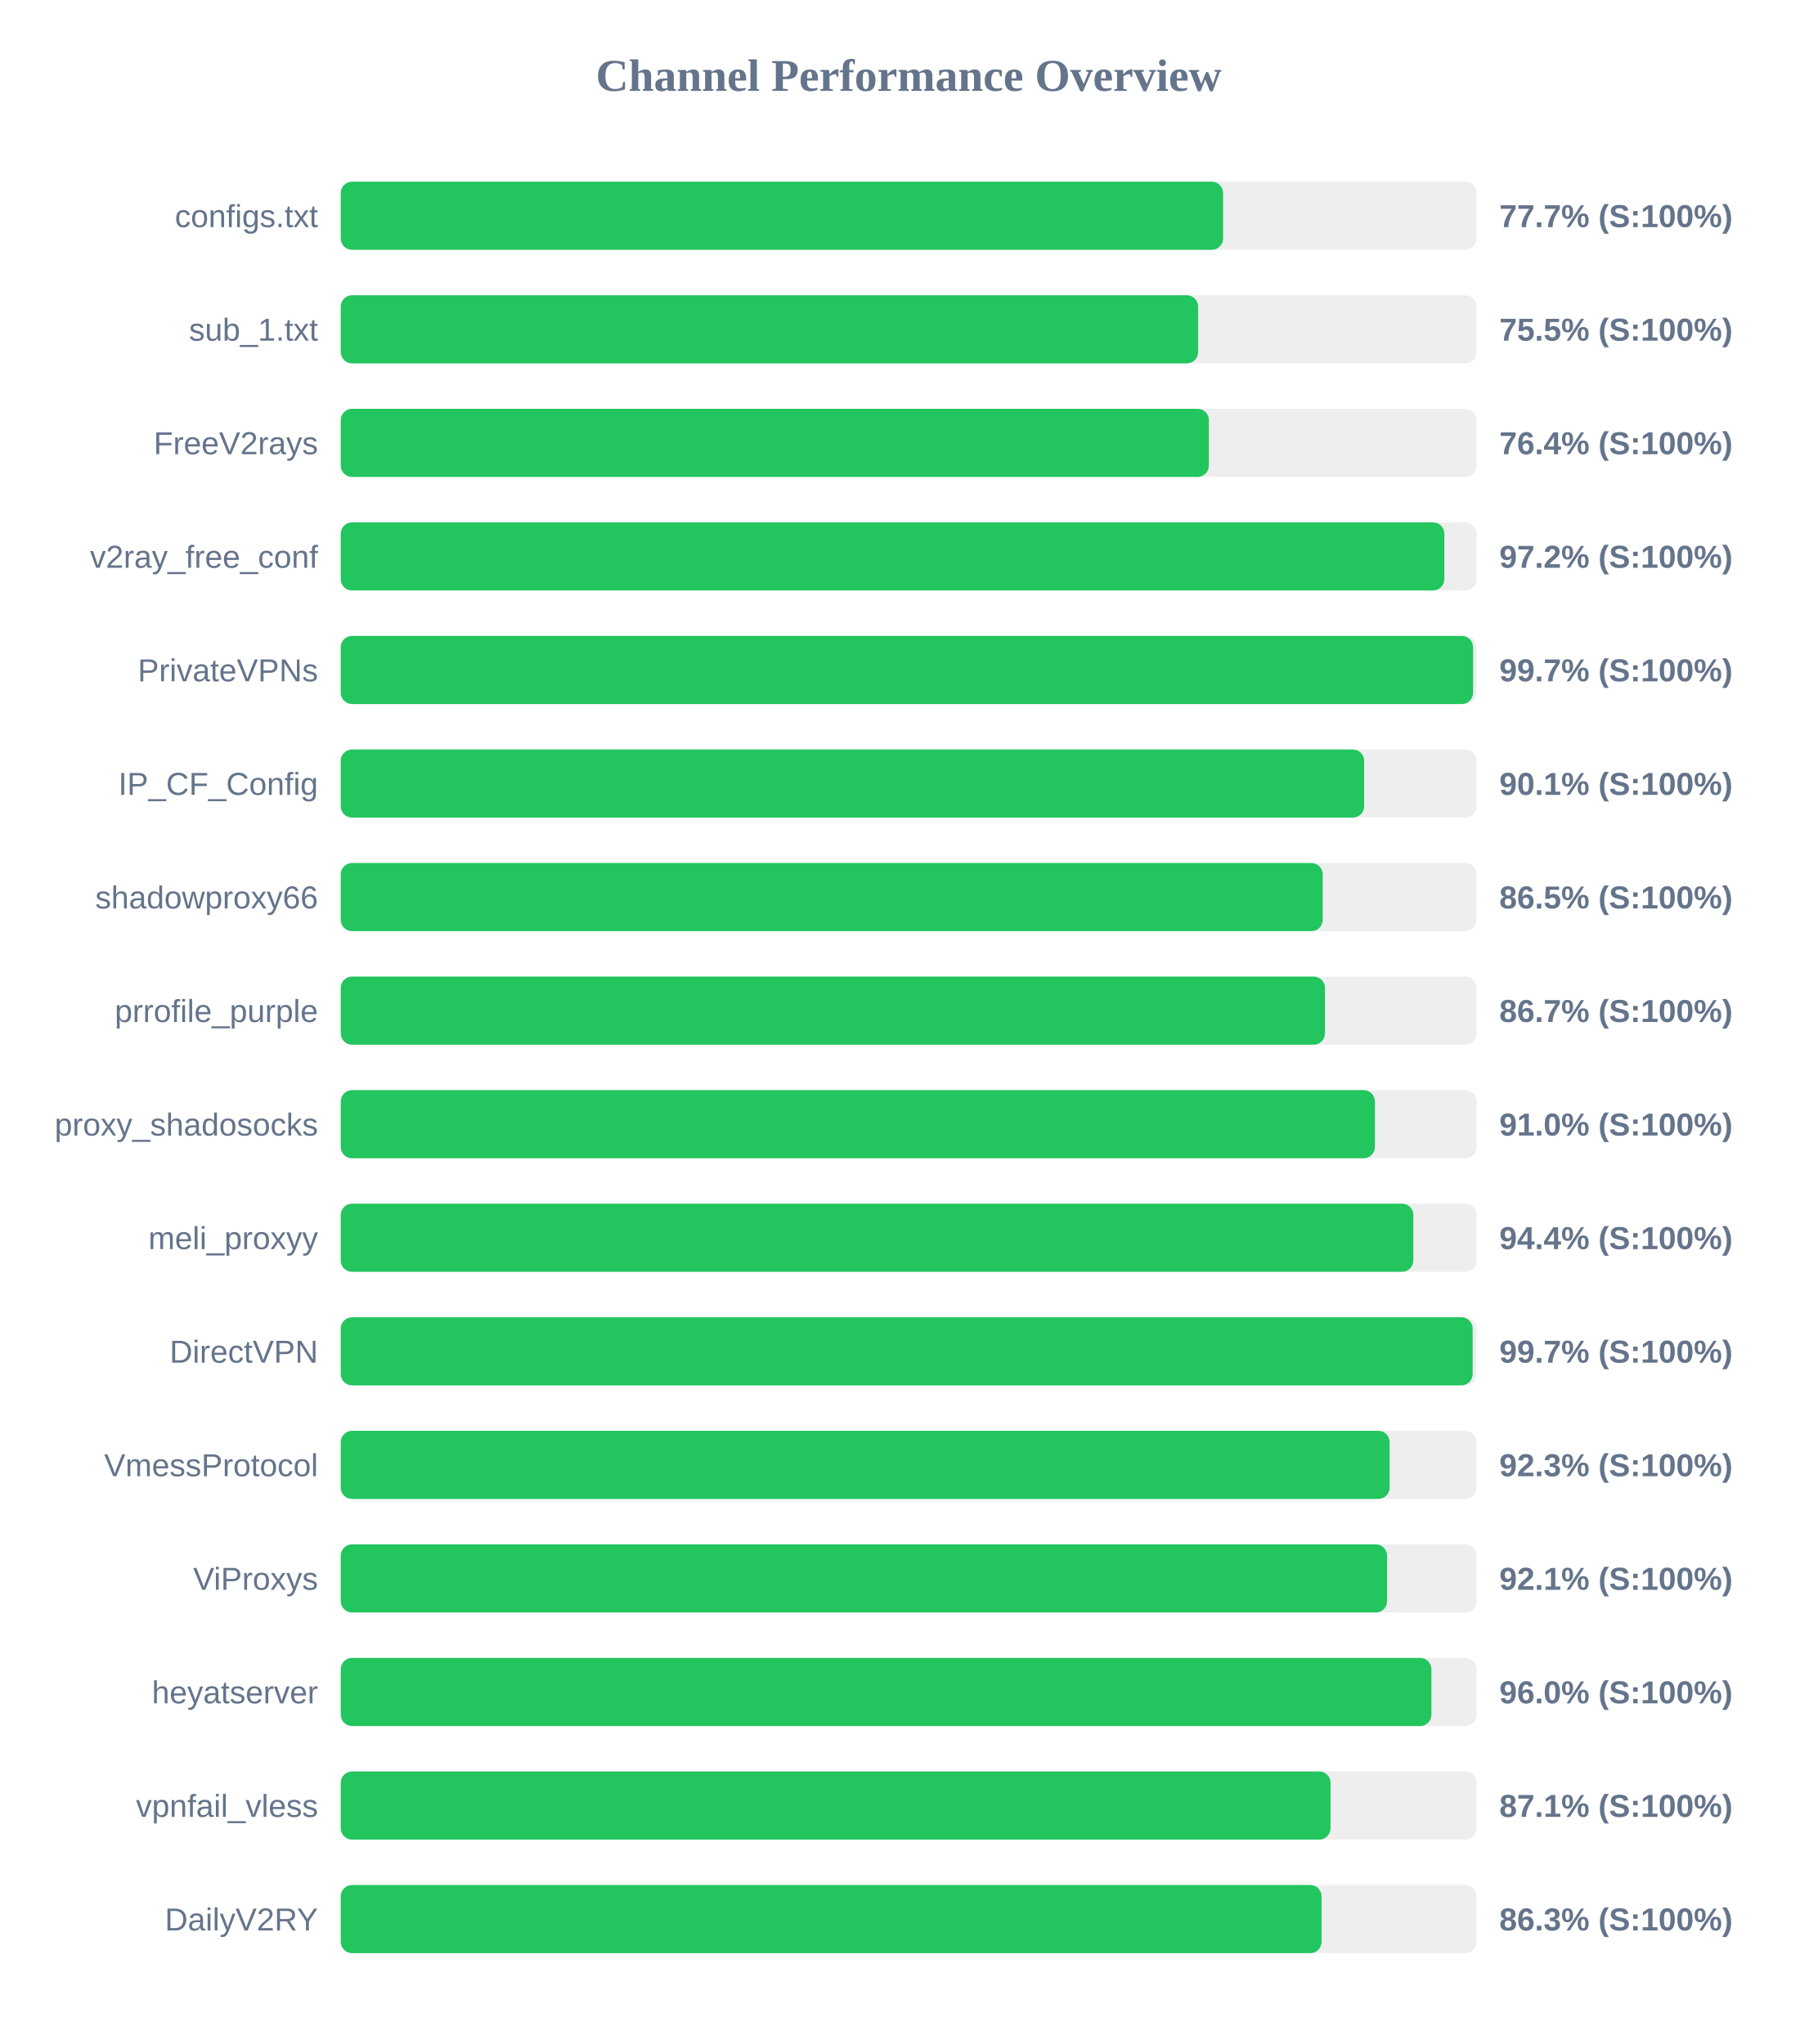
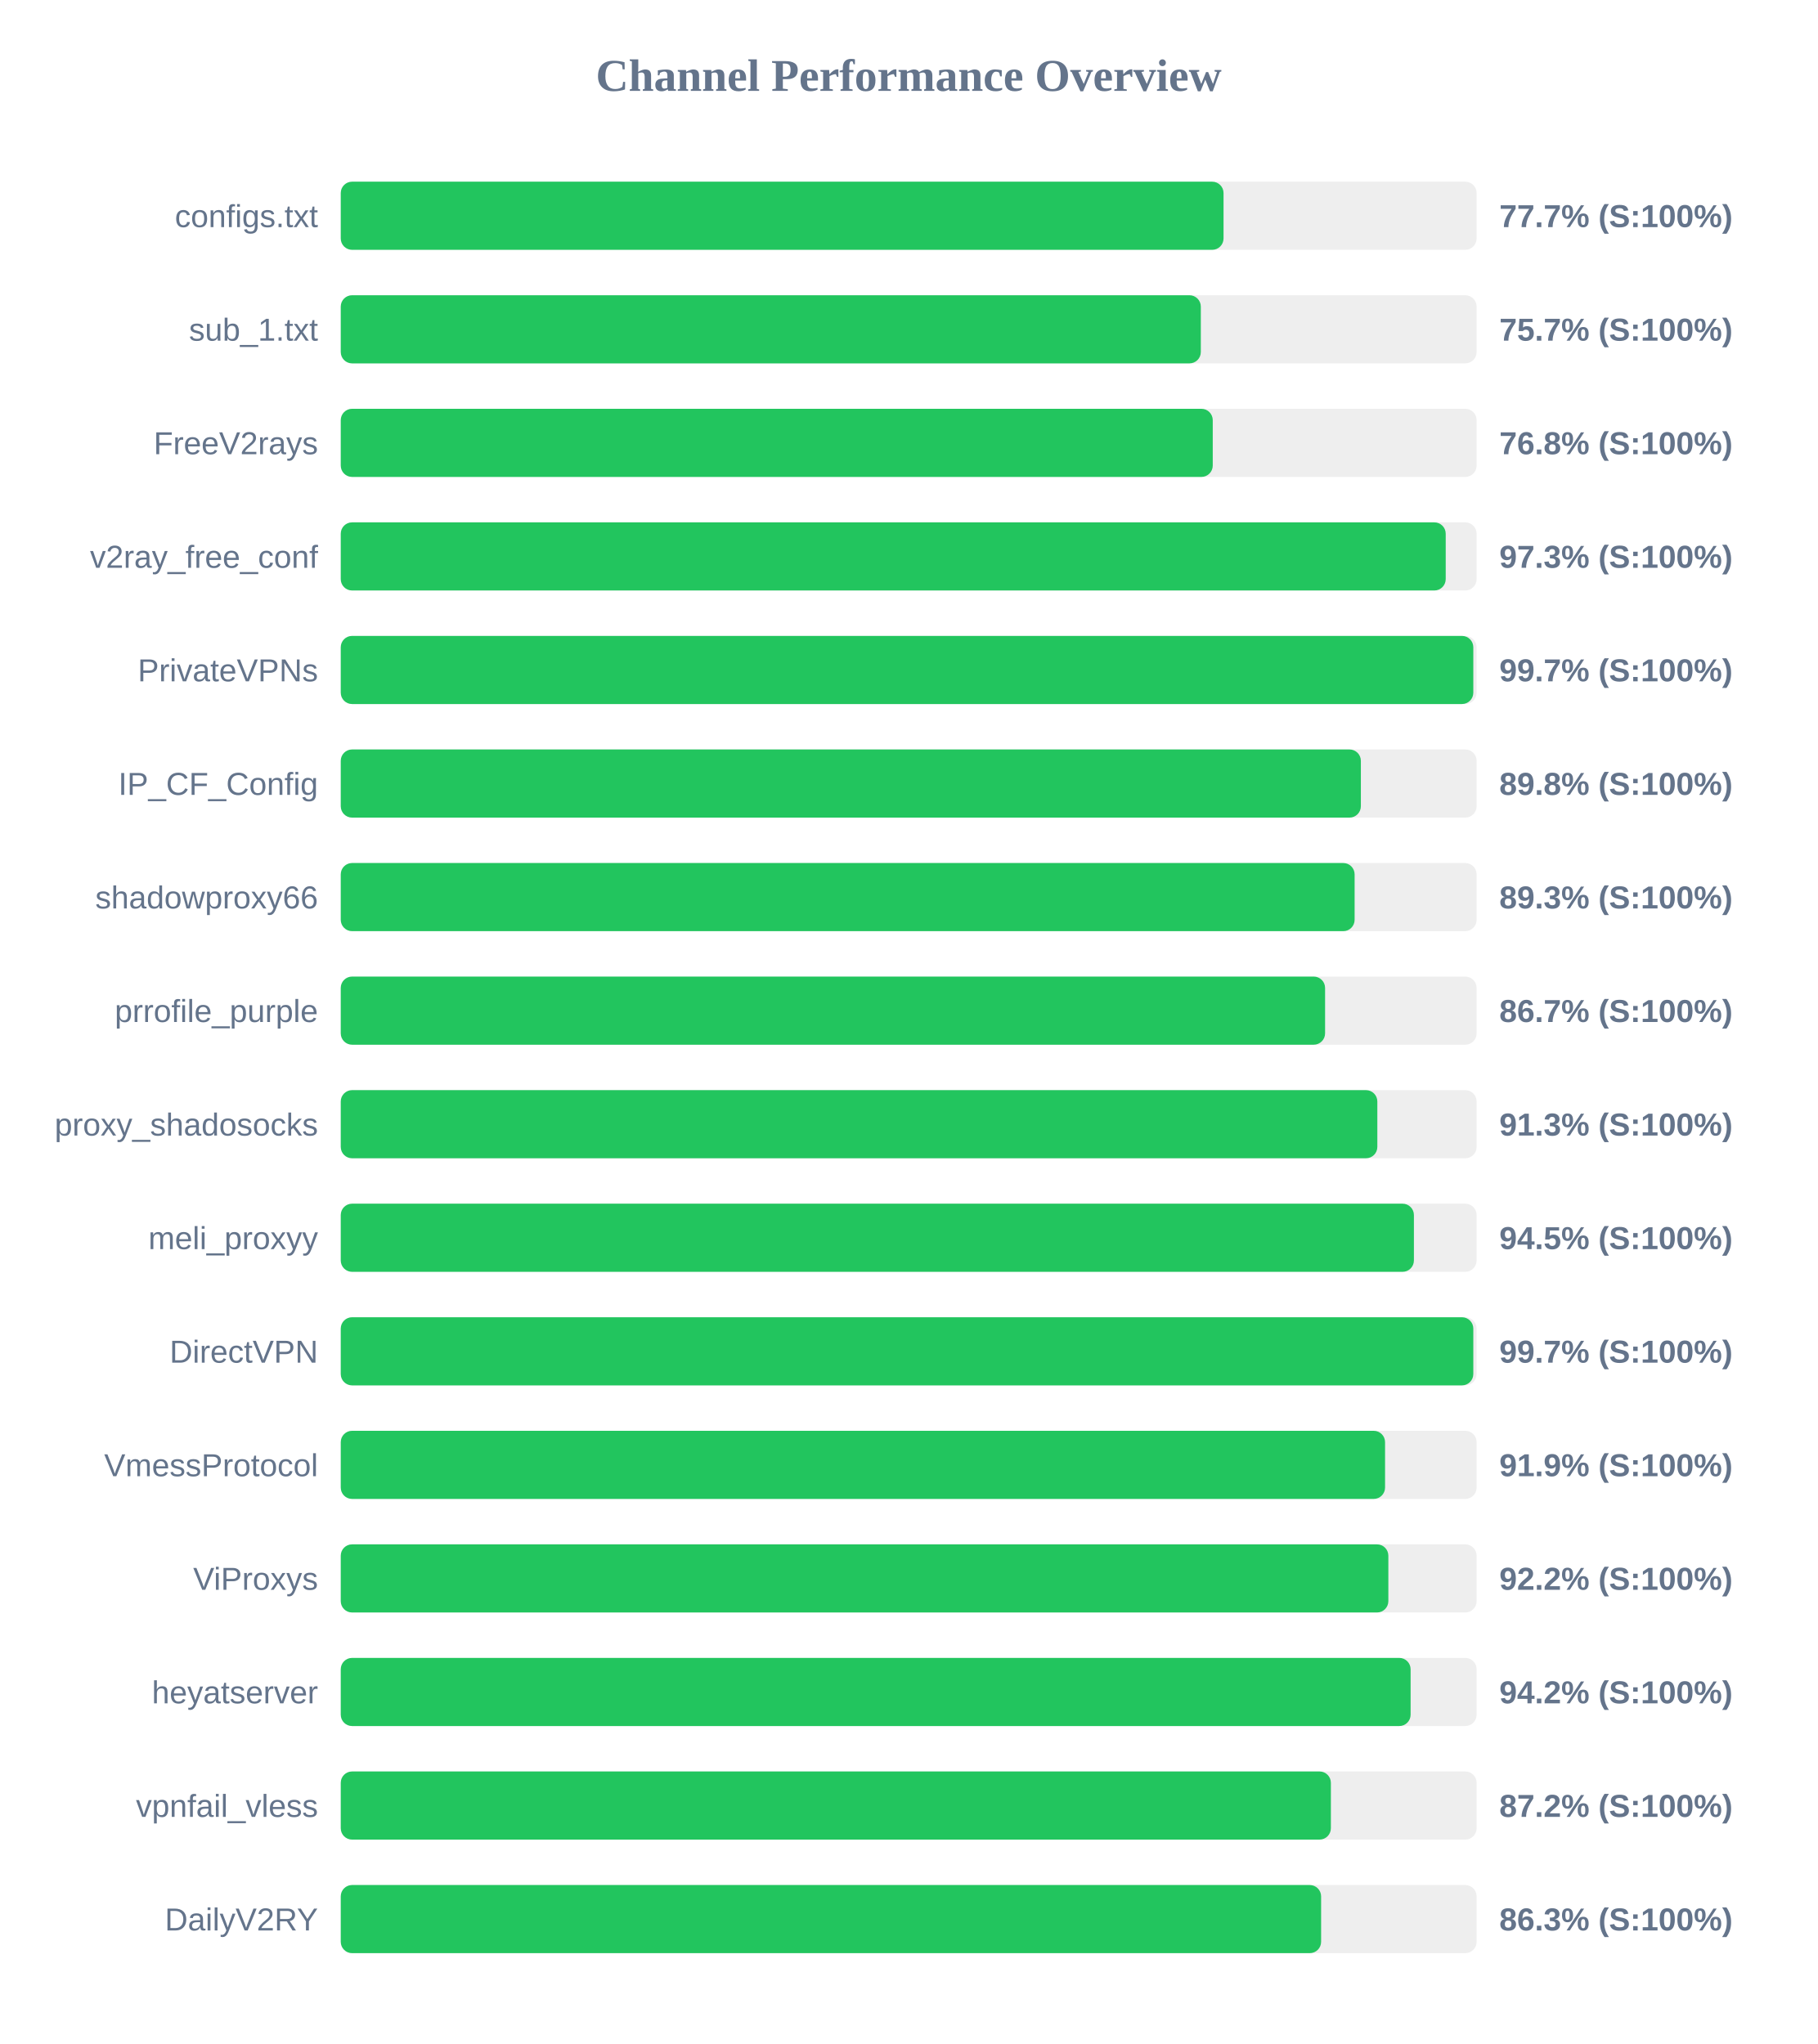
<svg xmlns="http://www.w3.org/2000/svg" width="800" height="900" version="1.1">
  <style>
        .row { font: 14px Arial; fill: #64748b; }
        .score { font: bold 14px Arial; fill: #64748b; }
    </style>
  <text x="400" y="40" text-anchor="middle" font-size="20px" font-weight="bold" fill="#64748b">Channel Performance Overview</text>
  <rect x="150" y="80" width="500" height="30" fill="#eee" rx="5" />
-   <rect x="150" y="80" width="388.4" height="30" fill="#22c55e" rx="5" />
+   <rect x="150" y="80" width="388.6" height="30" fill="#22c55e" rx="5" />
  <text x="140" y="100" text-anchor="end" class="row">configs.txt</text>
  <text x="660" y="100" text-anchor="start" class="score">77.7% (S:100%)</text>
  <rect x="150" y="130" width="500" height="30" fill="#eee" rx="5" />
-   <rect x="150" y="130" width="377.4" height="30" fill="#22c55e" rx="5" />
+   <rect x="150" y="130" width="378.6" height="30" fill="#22c55e" rx="5" />
  <text x="140" y="150" text-anchor="end" class="row">sub_1.txt</text>
-   <text x="660" y="150" text-anchor="start" class="score">75.5% (S:100%)</text>
+   <text x="660" y="150" text-anchor="start" class="score">75.7% (S:100%)</text>
  <rect x="150" y="180" width="500" height="30" fill="#eee" rx="5" />
-   <rect x="150" y="180" width="382.15" height="30" fill="#22c55e" rx="5" />
+   <rect x="150" y="180" width="383.85" height="30" fill="#22c55e" rx="5" />
  <text x="140" y="200" text-anchor="end" class="row">FreeV2rays</text>
-   <text x="660" y="200" text-anchor="start" class="score">76.4% (S:100%)</text>
+   <text x="660" y="200" text-anchor="start" class="score">76.8% (S:100%)</text>
  <rect x="150" y="230" width="500" height="30" fill="#eee" rx="5" />
-   <rect x="150" y="230" width="485.8" height="30" fill="#22c55e" rx="5" />
+   <rect x="150" y="230" width="486.4" height="30" fill="#22c55e" rx="5" />
  <text x="140" y="250" text-anchor="end" class="row">v2ray_free_conf</text>
-   <text x="660" y="250" text-anchor="start" class="score">97.2% (S:100%)</text>
+   <text x="660" y="250" text-anchor="start" class="score">97.3% (S:100%)</text>
  <rect x="150" y="280" width="500" height="30" fill="#eee" rx="5" />
-   <rect x="150" y="280" width="498.45" height="30" fill="#22c55e" rx="5" />
+   <rect x="150" y="280" width="498.55" height="30" fill="#22c55e" rx="5" />
  <text x="140" y="300" text-anchor="end" class="row">PrivateVPNs</text>
  <text x="660" y="300" text-anchor="start" class="score">99.7% (S:100%)</text>
  <rect x="150" y="330" width="500" height="30" fill="#eee" rx="5" />
-   <rect x="150" y="330" width="450.5" height="30" fill="#22c55e" rx="5" />
+   <rect x="150" y="330" width="449.05" height="30" fill="#22c55e" rx="5" />
  <text x="140" y="350" text-anchor="end" class="row">IP_CF_Config</text>
-   <text x="660" y="350" text-anchor="start" class="score">90.1% (S:100%)</text>
+   <text x="660" y="350" text-anchor="start" class="score">89.8% (S:100%)</text>
  <rect x="150" y="380" width="500" height="30" fill="#eee" rx="5" />
-   <rect x="150" y="380" width="432.25" height="30" fill="#22c55e" rx="5" />
+   <rect x="150" y="380" width="446.3" height="30" fill="#22c55e" rx="5" />
  <text x="140" y="400" text-anchor="end" class="row">shadowproxy66</text>
-   <text x="660" y="400" text-anchor="start" class="score">86.5% (S:100%)</text>
+   <text x="660" y="400" text-anchor="start" class="score">89.3% (S:100%)</text>
  <rect x="150" y="430" width="500" height="30" fill="#eee" rx="5" />
-   <rect x="150" y="430" width="433.25" height="30" fill="#22c55e" rx="5" />
+   <rect x="150" y="430" width="433.3" height="30" fill="#22c55e" rx="5" />
  <text x="140" y="450" text-anchor="end" class="row">prrofile_purple</text>
  <text x="660" y="450" text-anchor="start" class="score">86.7% (S:100%)</text>
  <rect x="150" y="480" width="500" height="30" fill="#eee" rx="5" />
-   <rect x="150" y="480" width="455.25" height="30" fill="#22c55e" rx="5" />
+   <rect x="150" y="480" width="456.3" height="30" fill="#22c55e" rx="5" />
  <text x="140" y="500" text-anchor="end" class="row">proxy_shadosocks</text>
-   <text x="660" y="500" text-anchor="start" class="score">91.0% (S:100%)</text>
+   <text x="660" y="500" text-anchor="start" class="score">91.3% (S:100%)</text>
  <rect x="150" y="530" width="500" height="30" fill="#eee" rx="5" />
-   <rect x="150" y="530" width="472.15" height="30" fill="#22c55e" rx="5" />
+   <rect x="150" y="530" width="472.4" height="30" fill="#22c55e" rx="5" />
  <text x="140" y="550" text-anchor="end" class="row">meli_proxyy</text>
-   <text x="660" y="550" text-anchor="start" class="score">94.4% (S:100%)</text>
+   <text x="660" y="550" text-anchor="start" class="score">94.5% (S:100%)</text>
  <rect x="150" y="580" width="500" height="30" fill="#eee" rx="5" />
-   <rect x="150" y="580" width="498.25" height="30" fill="#22c55e" rx="5" />
+   <rect x="150" y="580" width="498.55" height="30" fill="#22c55e" rx="5" />
  <text x="140" y="600" text-anchor="end" class="row">DirectVPN</text>
  <text x="660" y="600" text-anchor="start" class="score">99.7% (S:100%)</text>
  <rect x="150" y="630" width="500" height="30" fill="#eee" rx="5" />
-   <rect x="150" y="630" width="461.7" height="30" fill="#22c55e" rx="5" />
+   <rect x="150" y="630" width="459.7" height="30" fill="#22c55e" rx="5" />
  <text x="140" y="650" text-anchor="end" class="row">VmessProtocol</text>
-   <text x="660" y="650" text-anchor="start" class="score">92.3% (S:100%)</text>
+   <text x="660" y="650" text-anchor="start" class="score">91.9% (S:100%)</text>
  <rect x="150" y="680" width="500" height="30" fill="#eee" rx="5" />
-   <rect x="150" y="680" width="460.6" height="30" fill="#22c55e" rx="5" />
+   <rect x="150" y="680" width="461.15" height="30" fill="#22c55e" rx="5" />
  <text x="140" y="700" text-anchor="end" class="row">ViProxys</text>
-   <text x="660" y="700" text-anchor="start" class="score">92.1% (S:100%)</text>
+   <text x="660" y="700" text-anchor="start" class="score">92.2% (S:100%)</text>
  <rect x="150" y="730" width="500" height="30" fill="#eee" rx="5" />
-   <rect x="150" y="730" width="480.1" height="30" fill="#22c55e" rx="5" />
+   <rect x="150" y="730" width="470.95" height="30" fill="#22c55e" rx="5" />
  <text x="140" y="750" text-anchor="end" class="row">heyatserver</text>
-   <text x="660" y="750" text-anchor="start" class="score">96.0% (S:100%)</text>
+   <text x="660" y="750" text-anchor="start" class="score">94.2% (S:100%)</text>
  <rect x="150" y="780" width="500" height="30" fill="#eee" rx="5" />
-   <rect x="150" y="780" width="435.7" height="30" fill="#22c55e" rx="5" />
+   <rect x="150" y="780" width="435.85" height="30" fill="#22c55e" rx="5" />
  <text x="140" y="800" text-anchor="end" class="row">vpnfail_vless</text>
-   <text x="660" y="800" text-anchor="start" class="score">87.1% (S:100%)</text>
+   <text x="660" y="800" text-anchor="start" class="score">87.2% (S:100%)</text>
  <rect x="150" y="830" width="500" height="30" fill="#eee" rx="5" />
-   <rect x="150" y="830" width="431.75" height="30" fill="#22c55e" rx="5" />
+   <rect x="150" y="830" width="431.55" height="30" fill="#22c55e" rx="5" />
  <text x="140" y="850" text-anchor="end" class="row">DailyV2RY</text>
  <text x="660" y="850" text-anchor="start" class="score">86.3% (S:100%)</text>
</svg>
